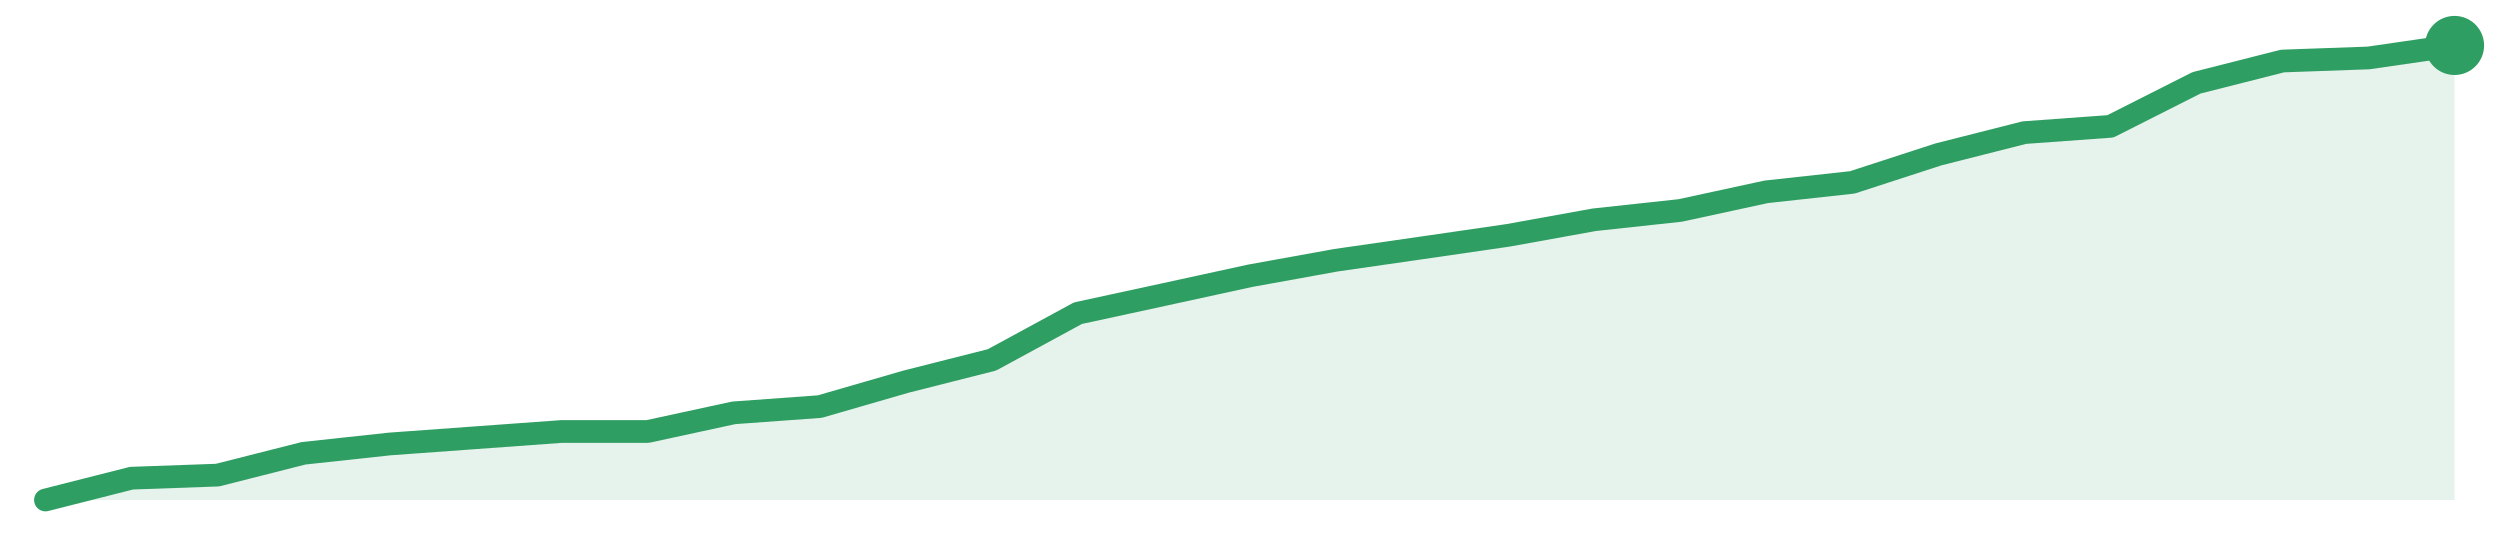
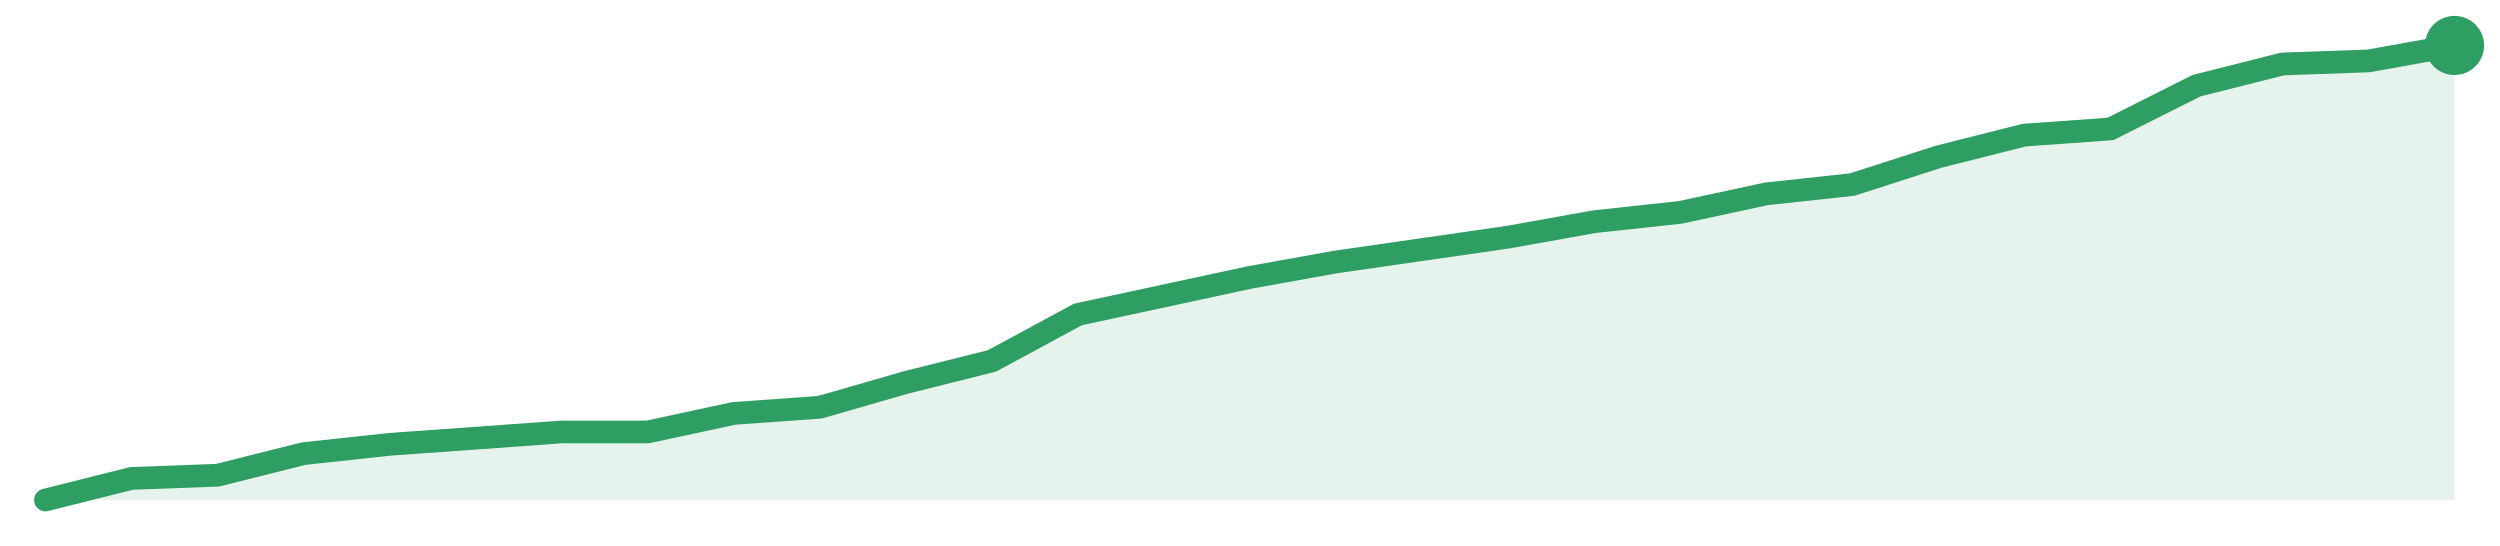
<svg xmlns="http://www.w3.org/2000/svg" width="220" height="48" viewBox="0 0 220 48" role="img" aria-label="trend">
-   <path d="M4.0,44.0 L4.0,44.0 L11.57,42.08 L19.14,41.81 L26.71,39.89 L34.29,39.07 L41.86,38.52 L49.43,37.97 L57.0,37.97 L64.57,36.33 L72.14,35.78 L79.71,33.59 L87.29,31.67 L94.86,27.56 L102.43,25.92 L110.0,24.27 L117.57,22.9 L125.14,21.81 L132.71,20.71 L140.29,19.34 L147.86,18.52 L155.43,16.88 L163.0,16.05 L170.57,13.59 L178.14,11.67 L185.71,11.12 L193.29,7.29 L200.86,5.37 L208.43,5.1 L216.0,4.0 L216.0,44.0 Z" fill="#2f9e631f" />
-   <path d="M4.0,44.0 L11.57,42.08 L19.14,41.81 L26.71,39.89 L34.29,39.07 L41.86,38.52 L49.43,37.97 L57.0,37.97 L64.57,36.33 L72.14,35.78 L79.71,33.59 L87.29,31.67 L94.86,27.56 L102.43,25.92 L110.0,24.27 L117.57,22.9 L125.14,21.81 L132.71,20.71 L140.29,19.34 L147.86,18.52 L155.43,16.88 L163.0,16.05 L170.57,13.59 L178.14,11.67 L185.71,11.12 L193.29,7.29 L200.86,5.37 L208.43,5.1 L216.0,4.0" fill="none" stroke="#2f9e63" stroke-width="2" stroke-linejoin="round" stroke-linecap="round" />
+   <path d="M4.0,44.0 L4.0,44.0 L11.57,42.1 L19.14,41.82 L26.71,39.92 L34.29,39.1 L41.86,38.56 L49.43,38.01 L57.0,38.01 L64.57,36.38 L72.14,35.84 L79.71,33.66 L87.29,31.76 L94.86,27.67 L102.43,26.04 L110.0,24.41 L117.57,23.05 L125.14,21.96 L132.71,20.87 L140.29,19.51 L147.86,18.69 L155.43,17.06 L163.0,16.24 L170.57,13.8 L178.14,11.89 L185.71,11.35 L193.29,7.54 L200.86,5.63 L208.43,5.36 L216.0,4.0 L216.0,44.0 Z" fill="#2f9e631f" />
+   <path d="M4.0,44.0 L11.57,42.1 L19.14,41.82 L26.71,39.92 L34.29,39.1 L41.86,38.56 L49.43,38.01 L57.0,38.01 L64.57,36.38 L72.14,35.84 L79.71,33.66 L87.29,31.76 L94.86,27.67 L102.43,26.04 L110.0,24.41 L117.57,23.05 L125.14,21.96 L132.71,20.87 L140.29,19.51 L147.86,18.69 L155.43,17.06 L163.0,16.24 L170.57,13.8 L178.14,11.89 L185.71,11.35 L193.29,7.54 L200.86,5.63 L208.43,5.36 L216.0,4.0" fill="none" stroke="#2f9e63" stroke-width="2" stroke-linejoin="round" stroke-linecap="round" />
  <circle cx="216.0" cy="4.0" r="2.6" fill="#2f9e63" />
</svg>
